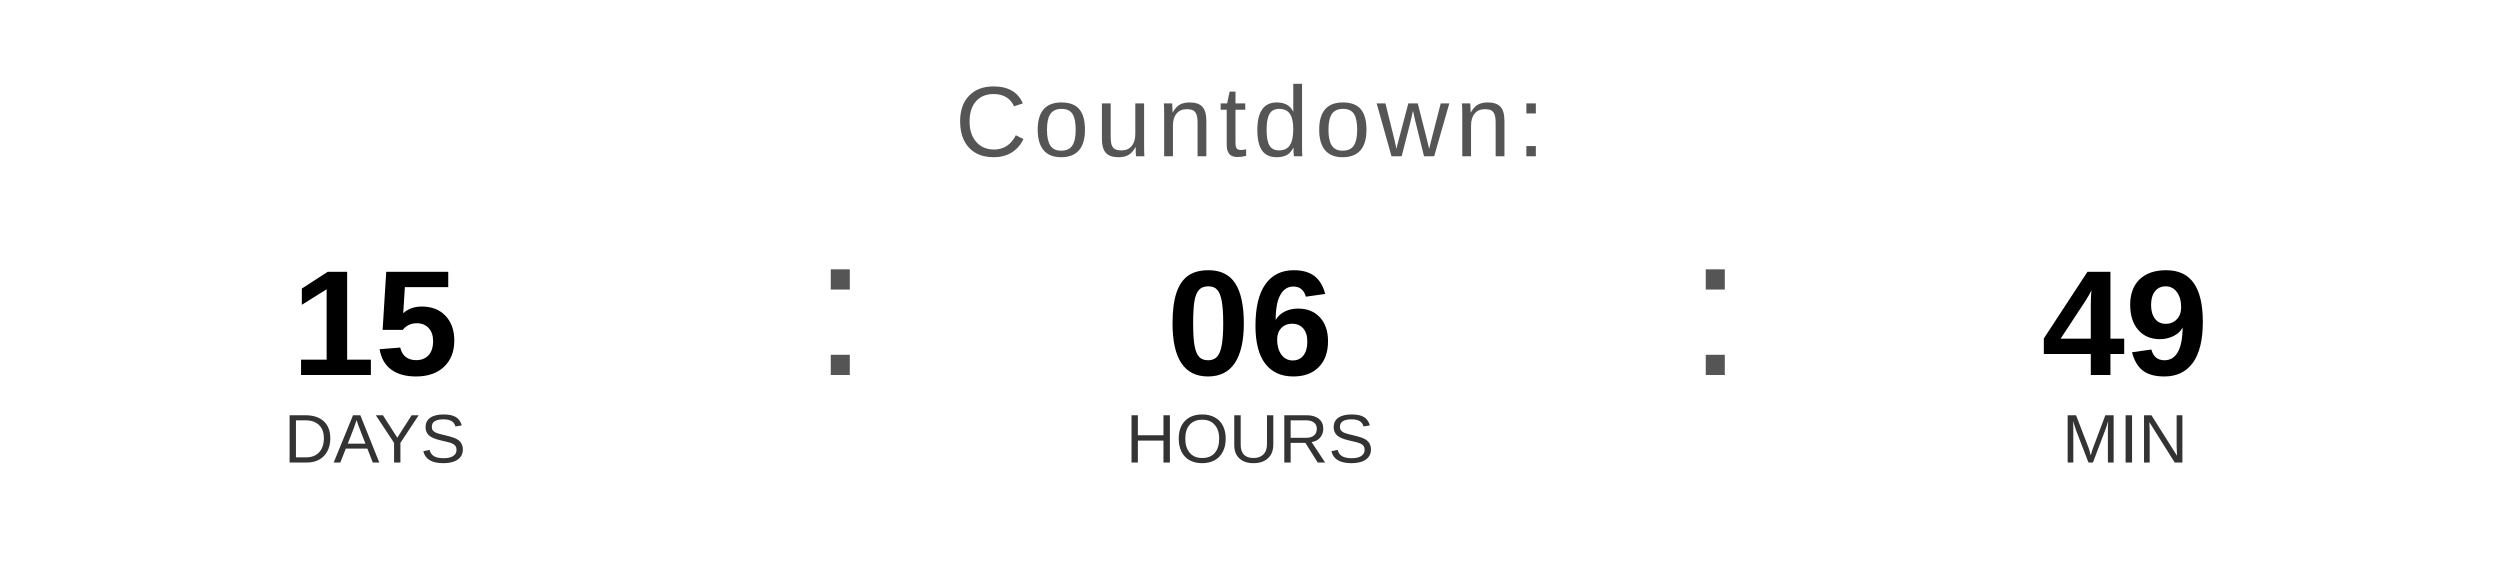
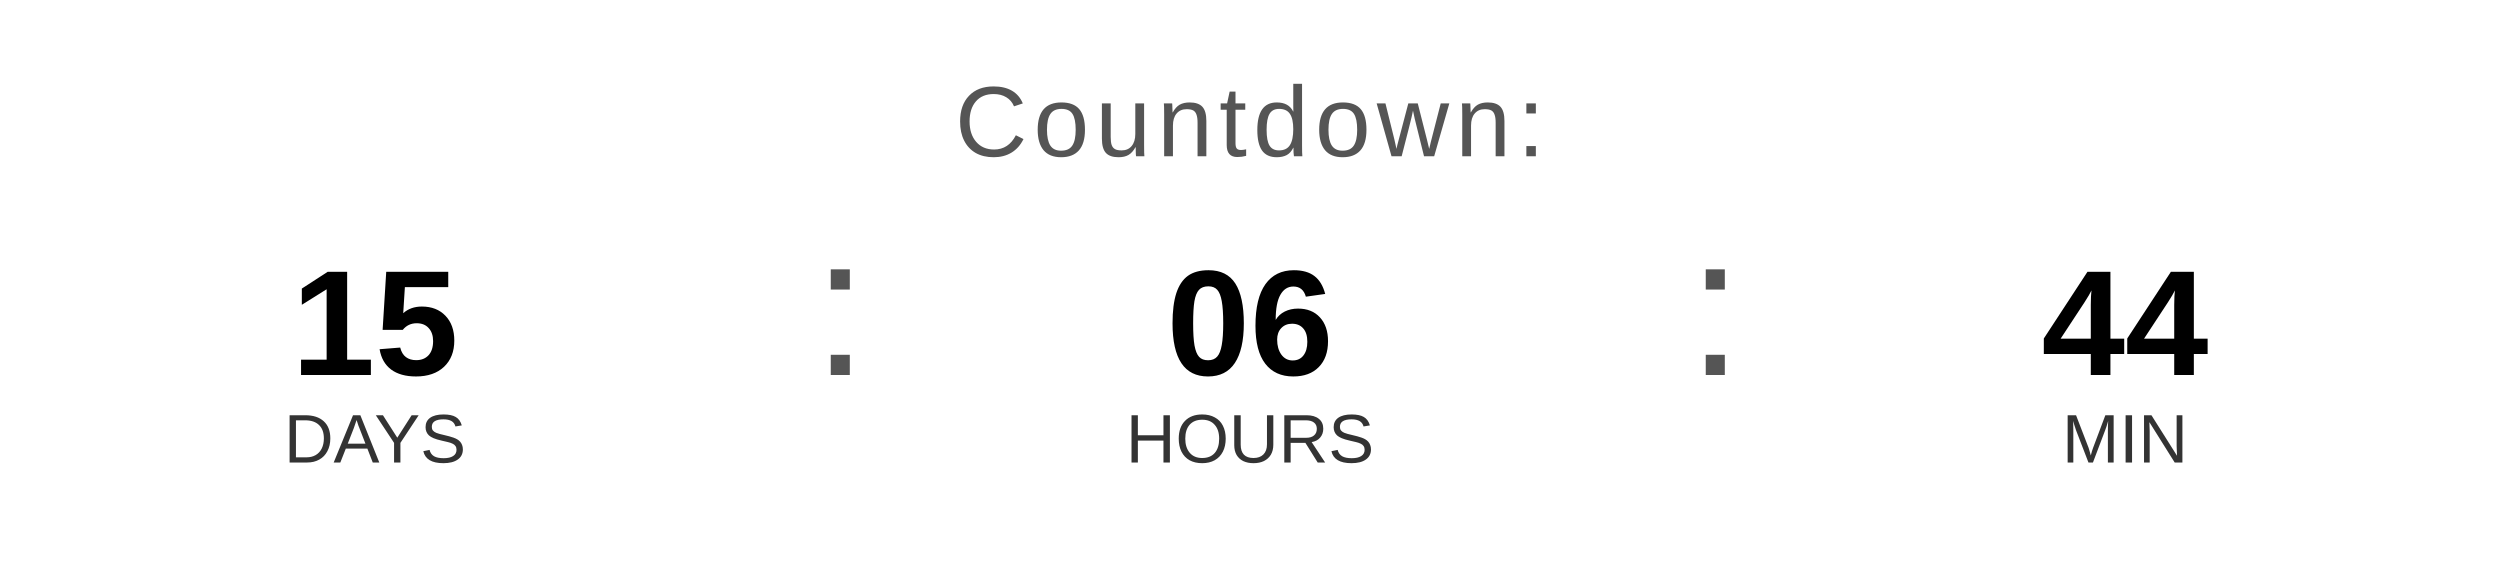
<svg xmlns="http://www.w3.org/2000/svg" width="400" height="90" viewBox="0 0 400 90">
  <text x="200" y="25" font-family="Arial, Helvetica, sans-serif" font-size="16" fill="#555555" text-anchor="middle" letter-spacing="1">
    Countdown:
  </text>
  <text x="60" y="60" font-family="Arial, Helvetica, sans-serif" font-size="24" font-weight="bold" fill="#000000" text-anchor="middle">15</text>
  <text x="60" y="74" font-family="Arial, Helvetica, sans-serif" font-size="11" fill="#333333" text-anchor="middle">DAYS</text>
  <text x="130" y="60" font-family="Arial, sans-serif" font-size="32" fill="#555555">:</text>
  <text x="200" y="60" font-family="Arial, Helvetica, sans-serif" font-size="24" font-weight="bold" fill="#000000" text-anchor="middle">06</text>
  <text x="200" y="74" font-family="Arial, Helvetica, sans-serif" font-size="11" fill="#333333" text-anchor="middle">HOURS</text>
  <text x="270" y="60" font-family="Arial, sans-serif" font-size="32" fill="#555555">:</text>
-   <text x="340" y="60" font-family="Arial, Helvetica, sans-serif" font-size="24" font-weight="bold" fill="#000000" text-anchor="middle">49</text>
+   <text x="340" y="60" font-family="Arial, Helvetica, sans-serif" font-size="24" font-weight="bold" fill="#000000" text-anchor="middle">44</text>
  <text x="340" y="74" font-family="Arial, Helvetica, sans-serif" font-size="11" fill="#333333" text-anchor="middle">MIN</text>
</svg>
